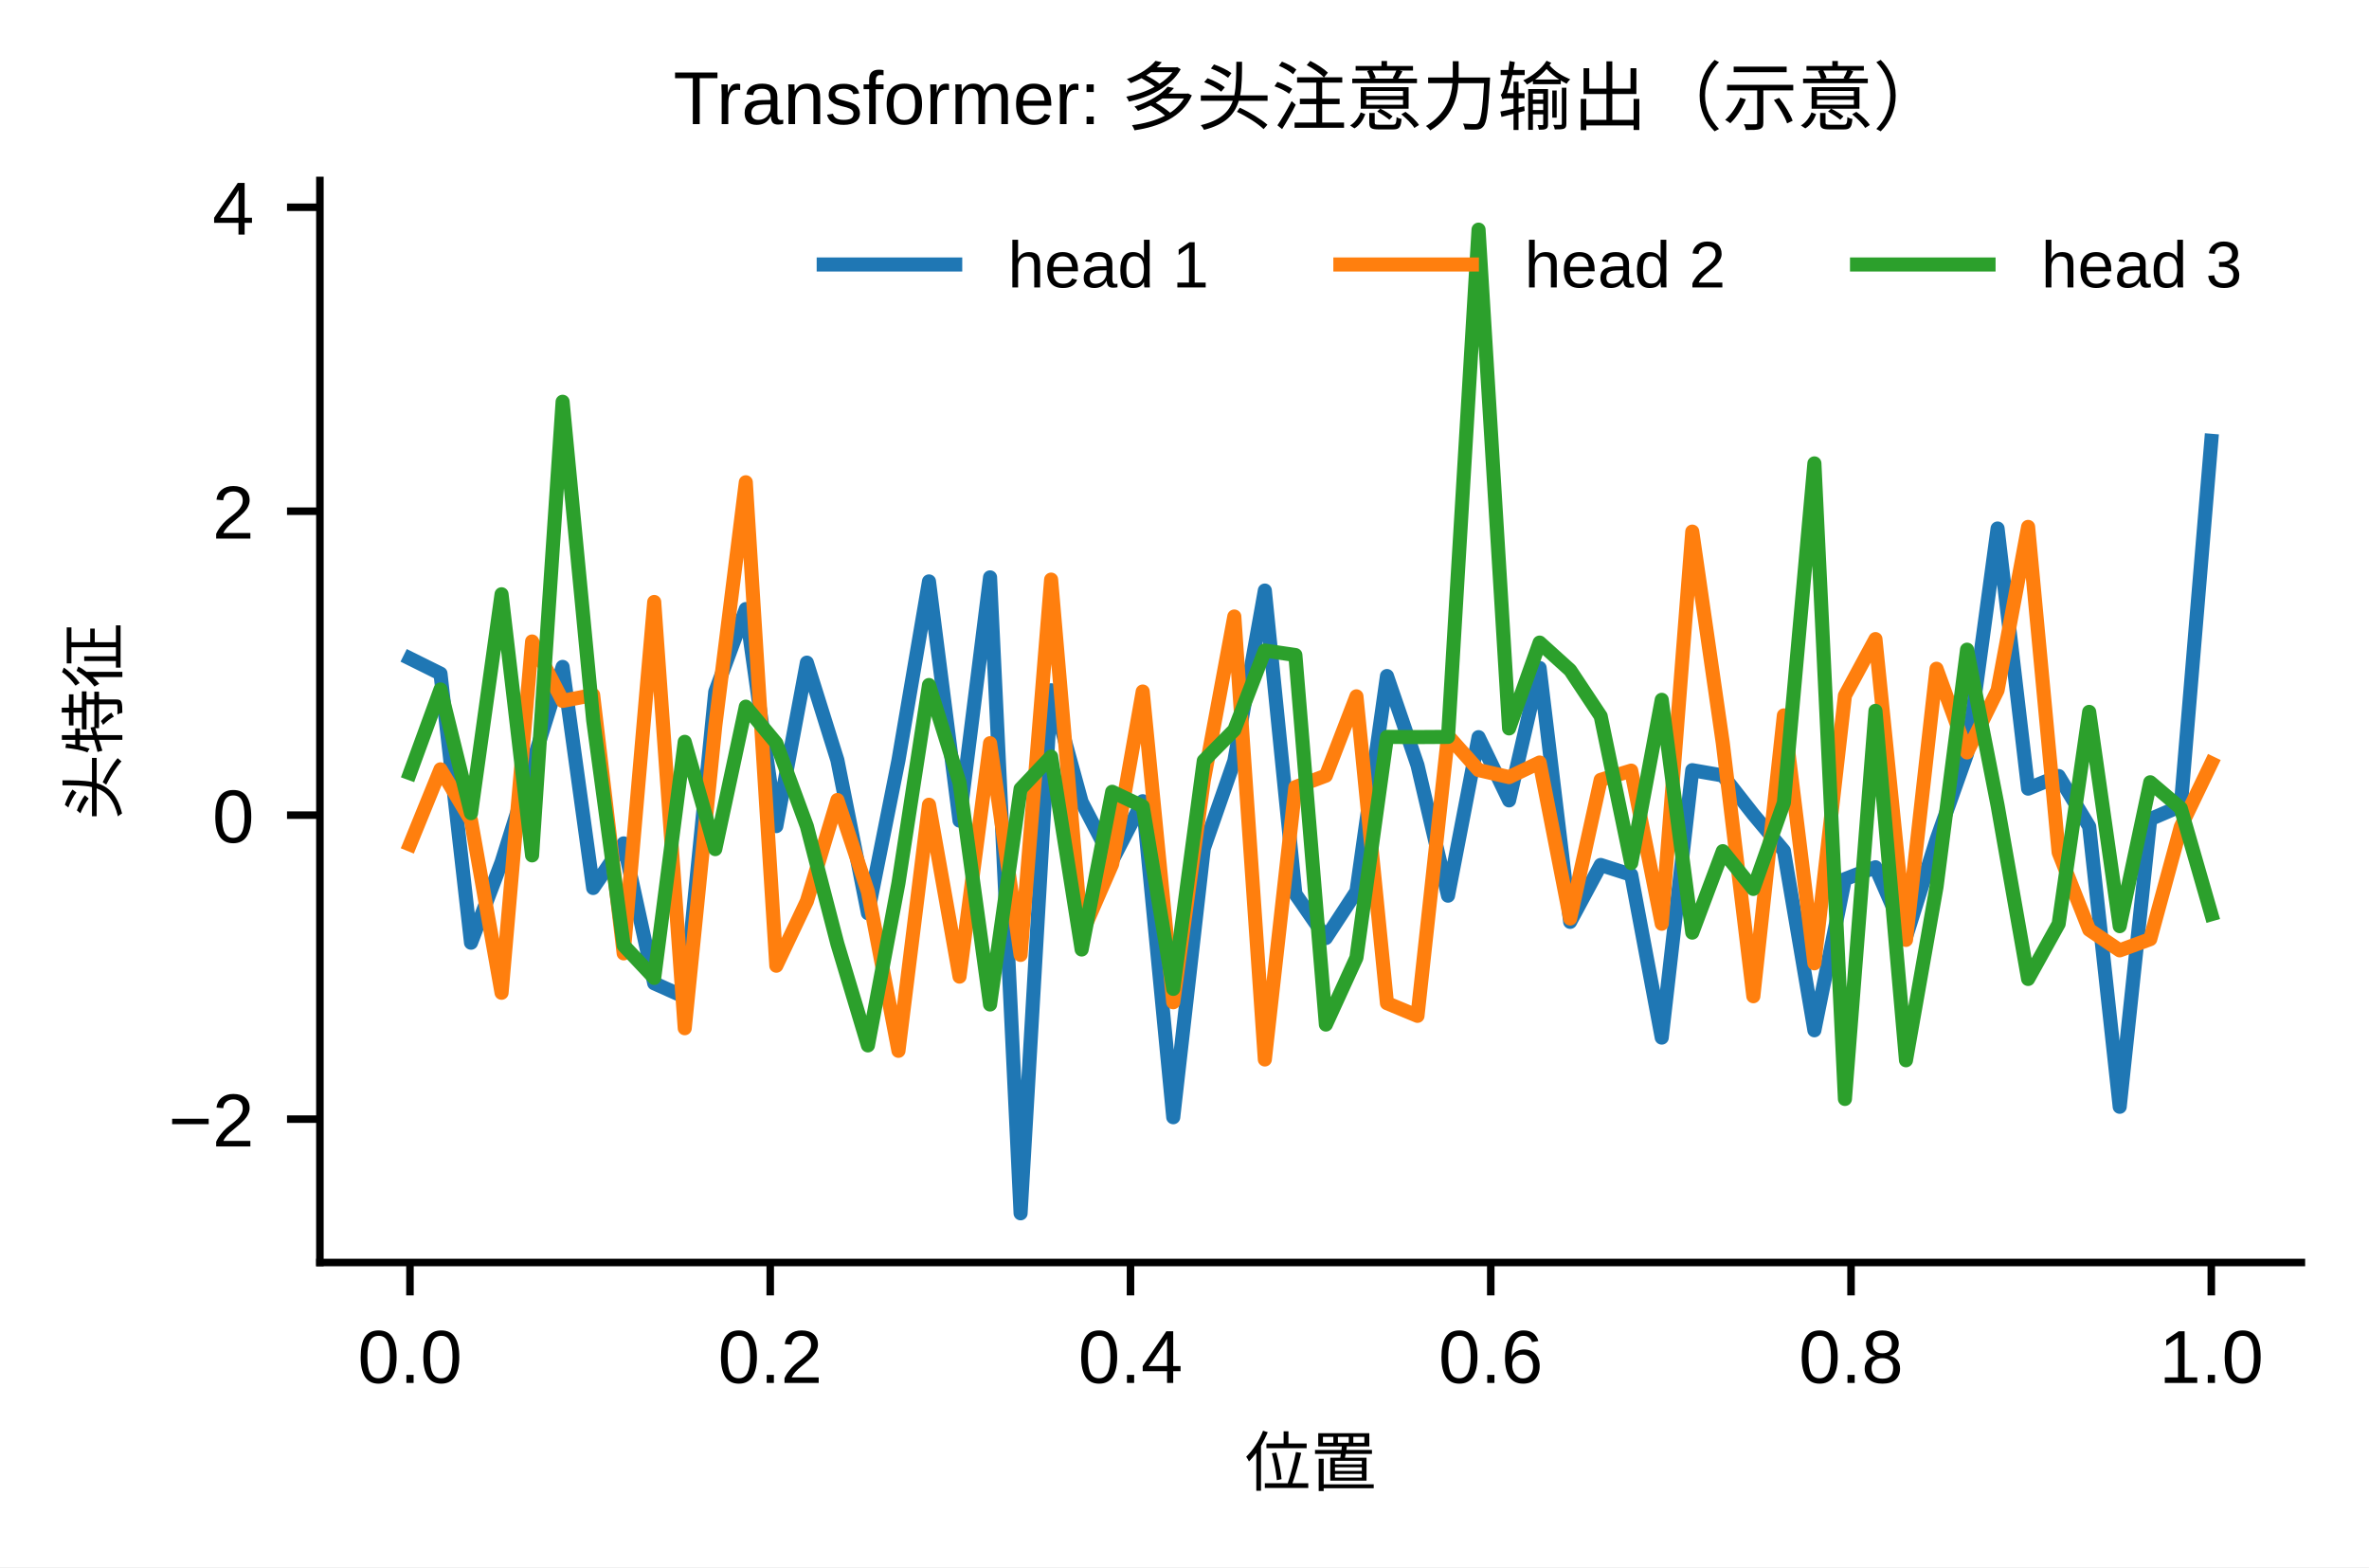
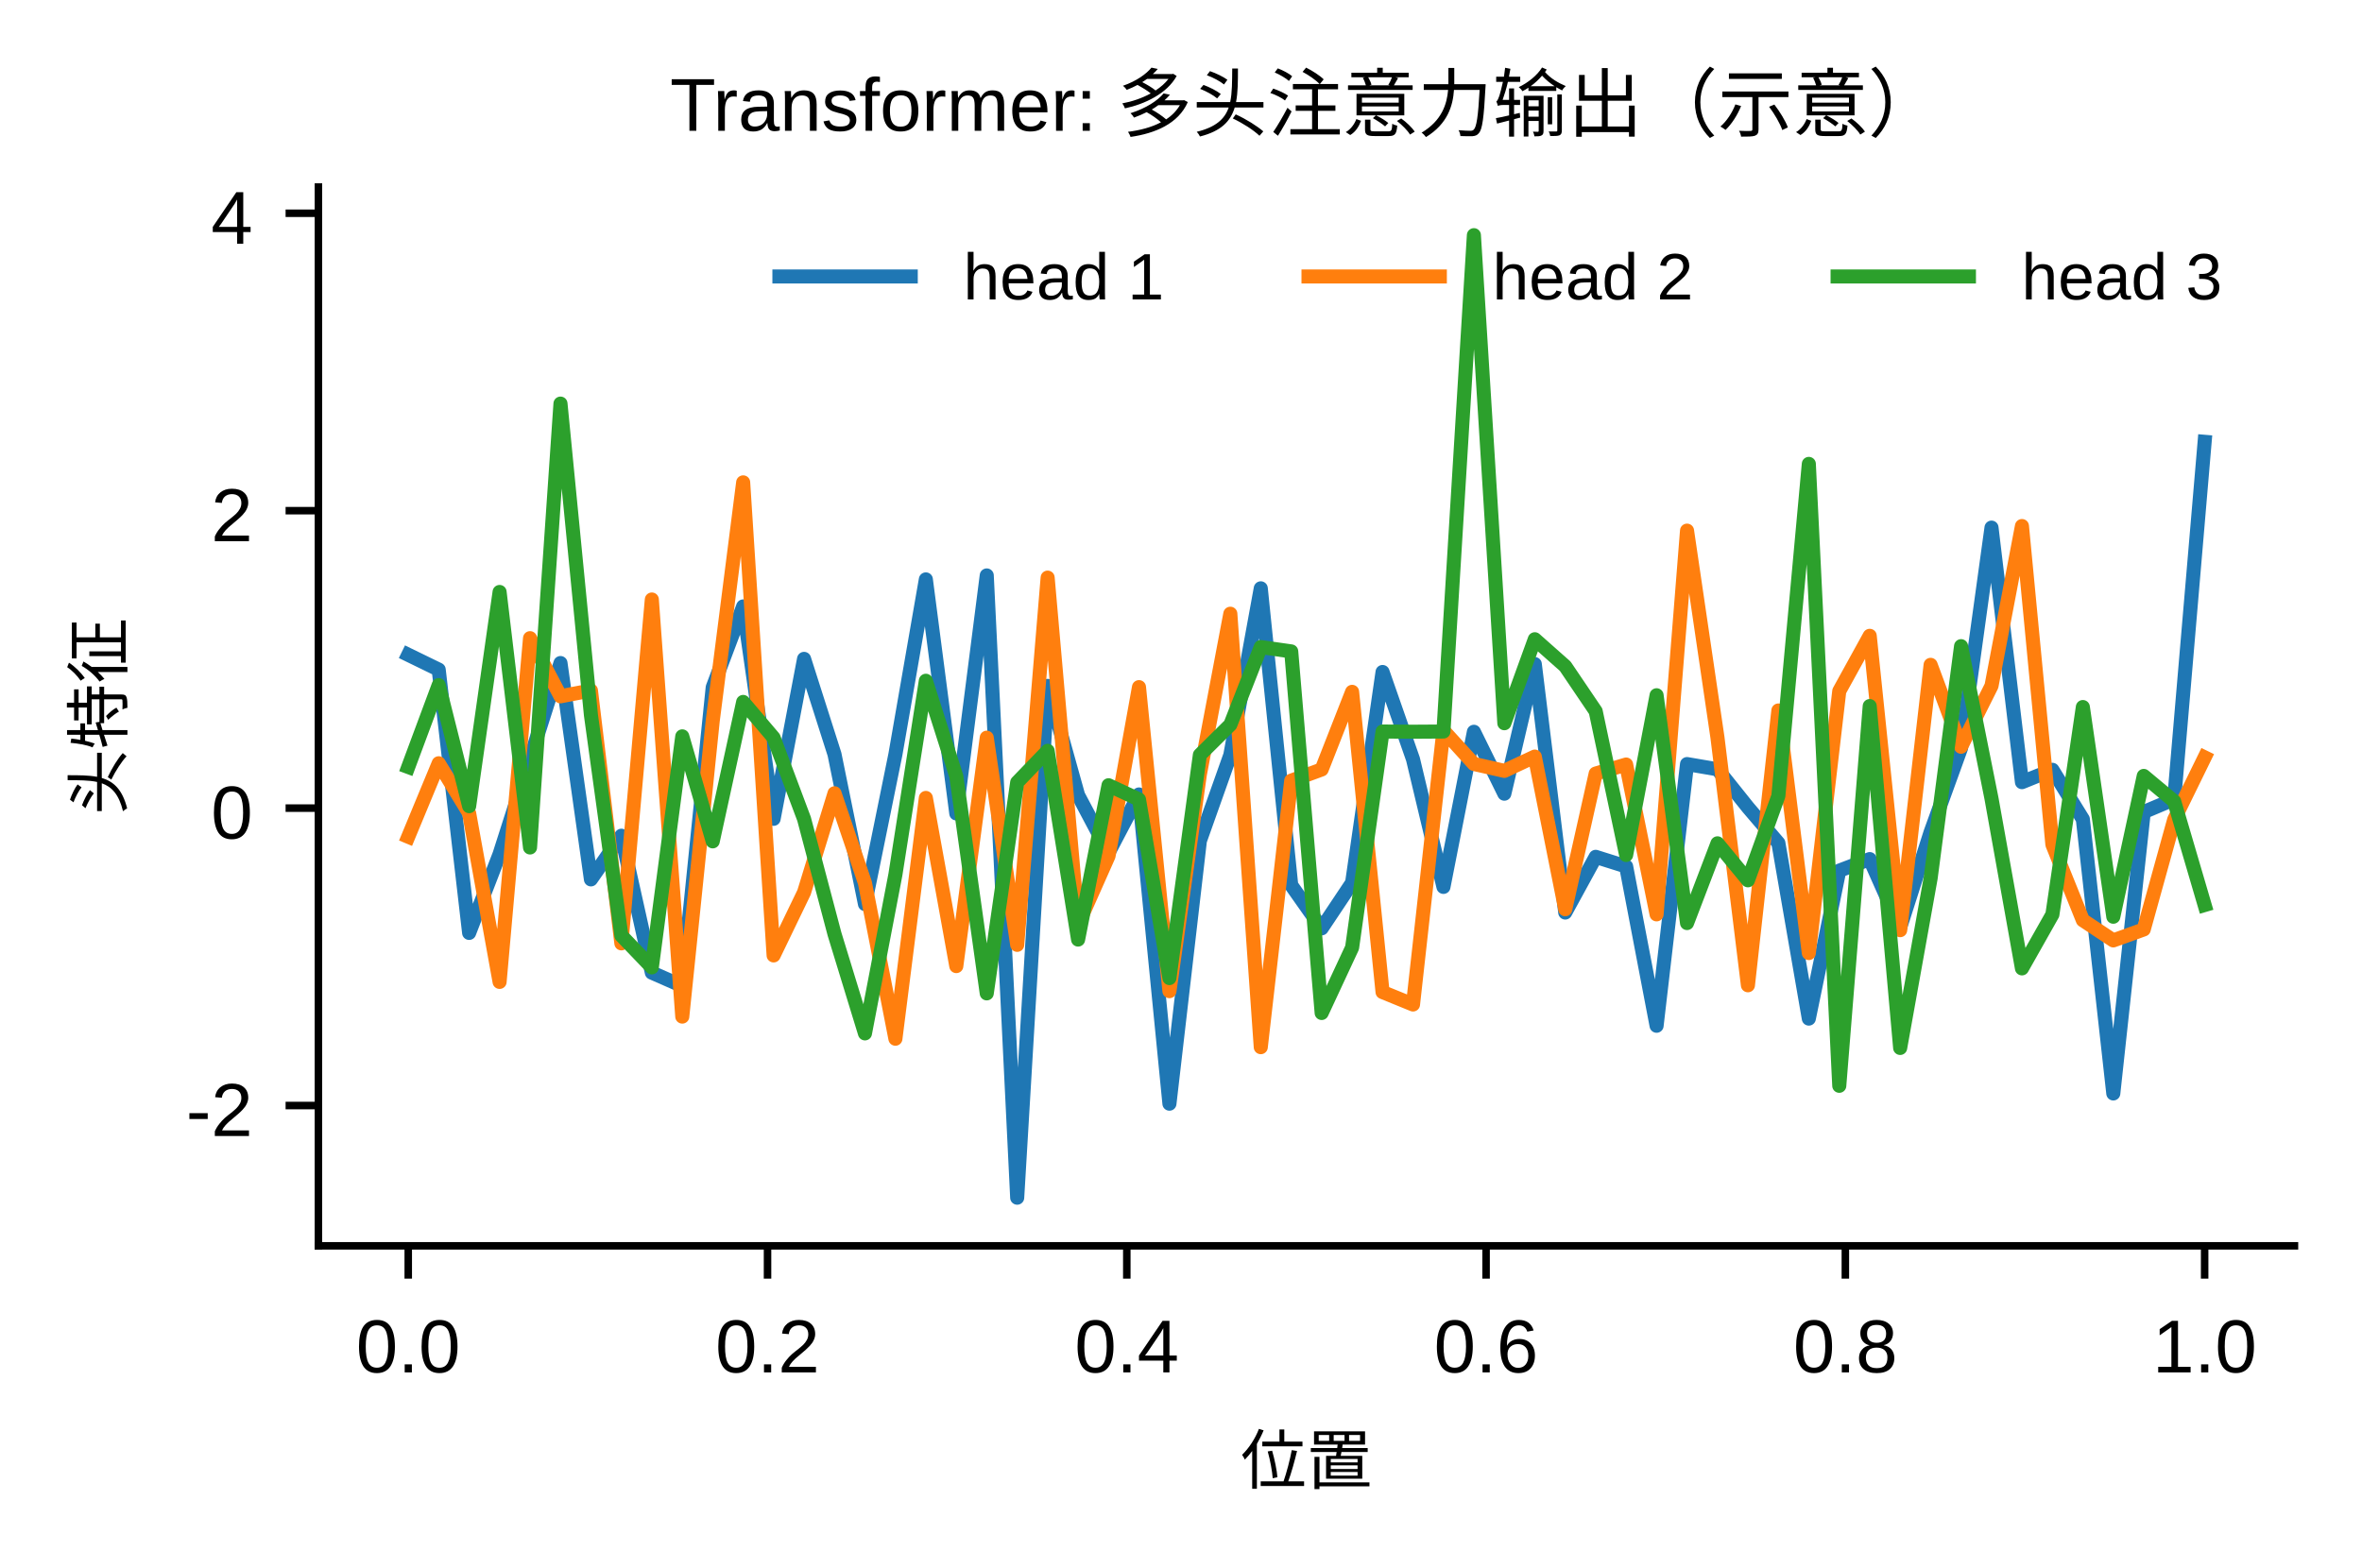
- <svg xmlns="http://www.w3.org/2000/svg" xmlns:xlink="http://www.w3.org/1999/xlink" width="252.224pt" height="166.885pt" viewBox="0 0 252.224 166.885" version="1.1">
+ <svg xmlns="http://www.w3.org/2000/svg" xmlns:xlink="http://www.w3.org/1999/xlink" width="251.812pt" height="167.2pt" viewBox="0 0 251.812 167.2" version="1.1">
  <defs>
    <style type="text/css">*{stroke-linejoin: round; stroke-linecap: butt}</style>
  </defs>
  <g id="figure_1">
    <g id="patch_1">
-       <path d="M 0 166.885  L 252.224 166.885  L 252.224 0  L 0 0  z " style="fill: #ffffff" />
+       <path d="M 0 167.2  L 251.812 167.2  L 251.812 0  L 0 0  z " style="fill: #ffffff" />
    </g>
    <g id="axes_1">
      <g id="patch_2">
-         <path d="M 34.059 134.44  L 245.024 134.44  L 245.024 19.216  L 34.059 19.216  z " style="fill: #ffffff" />
+         <path d="M 33.947 132.848  L 244.612 132.848  L 244.612 19.946  L 33.947 19.946  z " style="fill: #ffffff" />
      </g>
      <g id="matplotlib.axis_1">
        <g id="xtick_1">
          <g id="line2d_1">
            <defs>
-               <path id="me1fb14d40c" d="M 0 0  L 0 3.5  " style="stroke: #000000; stroke-width: 0.8" />
+               <path id="m3fb61d1b35" d="M 0 0  L 0 3.5  " style="stroke: #000000; stroke-width: 0.8" />
            </defs>
            <g>
-               <use xlink:href="#me1fb14d40c" x="43.648" y="134.44" style="stroke: #000000; stroke-width: 0.8" />
+               <use xlink:href="#m3fb61d1b35" x="43.523" y="132.848" style="stroke: #000000; stroke-width: 0.8" />
            </g>
          </g>
          <g id="text_1">
-             <text style="font-size: 8px; font-family: 'Arial', 'Helvetica', 'DejaVu Sans', 'Liberation Sans', sans-serif; text-anchor: middle" x="43.648" y="147.264" transform="rotate(-0 43.64793 147.2637)">0.0</text>
+             <text style="font-size: 8px; font-family: 'Microsoft YaHei', 'Arial', 'Helvetica', 'DejaVu Sans', 'Liberation Sans', sans-serif; text-anchor: middle" x="43.523" y="146.344" transform="rotate(-0 43.52301 146.3437)">0.0</text>
          </g>
        </g>
        <g id="xtick_2">
          <g id="line2d_2">
            <g>
-               <use xlink:href="#me1fb14d40c" x="82.005" y="134.44" style="stroke: #000000; stroke-width: 0.8" />
+               <use xlink:href="#m3fb61d1b35" x="81.826" y="132.848" style="stroke: #000000; stroke-width: 0.8" />
            </g>
          </g>
          <g id="text_2">
-             <text style="font-size: 8px; font-family: 'Arial', 'Helvetica', 'DejaVu Sans', 'Liberation Sans', sans-serif; text-anchor: middle" x="82.005" y="147.264" transform="rotate(-0 82.0052 147.2637)">0.2</text>
+             <text style="font-size: 8px; font-family: 'Microsoft YaHei', 'Arial', 'Helvetica', 'DejaVu Sans', 'Liberation Sans', sans-serif; text-anchor: middle" x="81.826" y="146.344" transform="rotate(-0 81.82559 146.3437)">0.2</text>
          </g>
        </g>
        <g id="xtick_3">
          <g id="line2d_3">
            <g>
-               <use xlink:href="#me1fb14d40c" x="120.362" y="134.44" style="stroke: #000000; stroke-width: 0.8" />
+               <use xlink:href="#m3fb61d1b35" x="120.128" y="132.848" style="stroke: #000000; stroke-width: 0.8" />
            </g>
          </g>
          <g id="text_3">
-             <text style="font-size: 8px; font-family: 'Arial', 'Helvetica', 'DejaVu Sans', 'Liberation Sans', sans-serif; text-anchor: middle" x="120.362" y="147.264" transform="rotate(-0 120.3625 147.2637)">0.4</text>
+             <text style="font-size: 8px; font-family: 'Microsoft YaHei', 'Arial', 'Helvetica', 'DejaVu Sans', 'Liberation Sans', sans-serif; text-anchor: middle" x="120.128" y="146.344" transform="rotate(-0 120.1282 146.3437)">0.4</text>
          </g>
        </g>
        <g id="xtick_4">
          <g id="line2d_4">
            <g>
-               <use xlink:href="#me1fb14d40c" x="158.72" y="134.44" style="stroke: #000000; stroke-width: 0.8" />
+               <use xlink:href="#m3fb61d1b35" x="158.431" y="132.848" style="stroke: #000000; stroke-width: 0.8" />
            </g>
          </g>
          <g id="text_4">
-             <text style="font-size: 8px; font-family: 'Arial', 'Helvetica', 'DejaVu Sans', 'Liberation Sans', sans-serif; text-anchor: middle" x="158.72" y="147.264" transform="rotate(-0 158.7197 147.2637)">0.6</text>
+             <text style="font-size: 8px; font-family: 'Microsoft YaHei', 'Arial', 'Helvetica', 'DejaVu Sans', 'Liberation Sans', sans-serif; text-anchor: middle" x="158.431" y="146.344" transform="rotate(-0 158.4307 146.3437)">0.6</text>
          </g>
        </g>
        <g id="xtick_5">
          <g id="line2d_5">
            <g>
-               <use xlink:href="#me1fb14d40c" x="197.077" y="134.44" style="stroke: #000000; stroke-width: 0.8" />
+               <use xlink:href="#m3fb61d1b35" x="196.733" y="132.848" style="stroke: #000000; stroke-width: 0.8" />
            </g>
          </g>
          <g id="text_5">
-             <text style="font-size: 8px; font-family: 'Arial', 'Helvetica', 'DejaVu Sans', 'Liberation Sans', sans-serif; text-anchor: middle" x="197.077" y="147.264" transform="rotate(-0 197.077 147.2637)">0.8</text>
+             <text style="font-size: 8px; font-family: 'Microsoft YaHei', 'Arial', 'Helvetica', 'DejaVu Sans', 'Liberation Sans', sans-serif; text-anchor: middle" x="196.733" y="146.344" transform="rotate(-0 196.7333 146.3437)">0.8</text>
          </g>
        </g>
        <g id="xtick_6">
          <g id="line2d_6">
            <g>
-               <use xlink:href="#me1fb14d40c" x="235.434" y="134.44" style="stroke: #000000; stroke-width: 0.8" />
+               <use xlink:href="#m3fb61d1b35" x="235.036" y="132.848" style="stroke: #000000; stroke-width: 0.8" />
            </g>
          </g>
          <g id="text_6">
-             <text style="font-size: 8px; font-family: 'Arial', 'Helvetica', 'DejaVu Sans', 'Liberation Sans', sans-serif; text-anchor: middle" x="235.434" y="147.264" transform="rotate(-0 235.4343 147.2637)">1.0</text>
+             <text style="font-size: 8px; font-family: 'Microsoft YaHei', 'Arial', 'Helvetica', 'DejaVu Sans', 'Liberation Sans', sans-serif; text-anchor: middle" x="235.036" y="146.344" transform="rotate(-0 235.0359 146.3437)">1.0</text>
          </g>
        </g>
        <g id="text_7">
-           <text style="font-size: 7px; font-family: 'Arial', 'Helvetica', 'DejaVu Sans', 'Liberation Sans', sans-serif; text-anchor: middle" x="139.541" y="158.212" transform="rotate(-0 139.5411 158.2115)">位置</text>
+           <text style="font-size: 7px; font-family: 'Microsoft YaHei', 'Arial', 'Helvetica', 'DejaVu Sans', 'Liberation Sans', sans-serif; text-anchor: middle" x="139.279" y="158.226" transform="rotate(-0 139.2795 158.2259)">位置</text>
        </g>
      </g>
      <g id="matplotlib.axis_2">
        <g id="ytick_1">
          <g id="line2d_7">
            <defs>
-               <path id="ma2c11fae1e" d="M 0 0  L -3.5 0  " style="stroke: #000000; stroke-width: 0.8" />
+               <path id="m739145c826" d="M 0 0  L -3.5 0  " style="stroke: #000000; stroke-width: 0.8" />
            </defs>
            <g>
-               <use xlink:href="#ma2c11fae1e" x="34.059" y="119.172" style="stroke: #000000; stroke-width: 0.8" />
+               <use xlink:href="#m739145c826" x="33.947" y="117.888" style="stroke: #000000; stroke-width: 0.8" />
            </g>
          </g>
          <g id="text_8">
-             <text style="font-size: 8px; font-family: 'Arial', 'Helvetica', 'DejaVu Sans', 'Liberation Sans', sans-serif; text-anchor: end" x="27.059" y="122.084" transform="rotate(-0 27.05861 122.0844)">−2</text>
+             <text style="font-size: 8px; font-family: 'Microsoft YaHei', 'Arial', 'Helvetica', 'DejaVu Sans', 'Liberation Sans', sans-serif; text-anchor: end" x="26.947" y="121.136" transform="rotate(-0 26.94736 121.1362)">-2</text>
          </g>
        </g>
        <g id="ytick_2">
          <g id="line2d_8">
            <g>
-               <use xlink:href="#ma2c11fae1e" x="34.059" y="86.805" style="stroke: #000000; stroke-width: 0.8" />
+               <use xlink:href="#m739145c826" x="33.947" y="86.173" style="stroke: #000000; stroke-width: 0.8" />
            </g>
          </g>
          <g id="text_9">
-             <text style="font-size: 8px; font-family: 'Arial', 'Helvetica', 'DejaVu Sans', 'Liberation Sans', sans-serif; text-anchor: end" x="27.059" y="89.717" transform="rotate(-0 27.05861 89.71711)">0</text>
+             <text style="font-size: 8px; font-family: 'Microsoft YaHei', 'Arial', 'Helvetica', 'DejaVu Sans', 'Liberation Sans', sans-serif; text-anchor: end" x="26.947" y="89.421" transform="rotate(-0 26.94736 89.42106)">0</text>
          </g>
        </g>
        <g id="ytick_3">
          <g id="line2d_9">
            <g>
-               <use xlink:href="#ma2c11fae1e" x="34.059" y="54.438" style="stroke: #000000; stroke-width: 0.8" />
+               <use xlink:href="#m739145c826" x="33.947" y="54.458" style="stroke: #000000; stroke-width: 0.8" />
            </g>
          </g>
          <g id="text_10">
-             <text style="font-size: 8px; font-family: 'Arial', 'Helvetica', 'DejaVu Sans', 'Liberation Sans', sans-serif; text-anchor: end" x="27.059" y="57.35" transform="rotate(-0 27.05861 57.34977)">2</text>
+             <text style="font-size: 8px; font-family: 'Microsoft YaHei', 'Arial', 'Helvetica', 'DejaVu Sans', 'Liberation Sans', sans-serif; text-anchor: end" x="26.947" y="57.706" transform="rotate(-0 26.94736 57.70596)">2</text>
          </g>
        </g>
        <g id="ytick_4">
          <g id="line2d_10">
            <g>
-               <use xlink:href="#ma2c11fae1e" x="34.059" y="22.07" style="stroke: #000000; stroke-width: 0.8" />
+               <use xlink:href="#m739145c826" x="33.947" y="22.743" style="stroke: #000000; stroke-width: 0.8" />
            </g>
          </g>
          <g id="text_11">
-             <text style="font-size: 8px; font-family: 'Arial', 'Helvetica', 'DejaVu Sans', 'Liberation Sans', sans-serif; text-anchor: end" x="27.059" y="24.982" transform="rotate(-0 27.05861 24.98243)">4</text>
+             <text style="font-size: 8px; font-family: 'Microsoft YaHei', 'Arial', 'Helvetica', 'DejaVu Sans', 'Liberation Sans', sans-serif; text-anchor: end" x="26.947" y="25.991" transform="rotate(-0 26.94736 25.99086)">4</text>
          </g>
        </g>
        <g id="text_12">
-           <text style="font-size: 7px; font-family: 'Arial', 'Helvetica', 'DejaVu Sans', 'Liberation Sans', sans-serif; text-anchor: middle" x="12.464" y="76.828" transform="rotate(-90 12.46422 76.82788)">头特征</text>
+           <text style="font-size: 7px; font-family: 'Microsoft YaHei', 'Arial', 'Helvetica', 'DejaVu Sans', 'Liberation Sans', sans-serif; text-anchor: middle" x="13.021" y="76.397" transform="rotate(-90 13.02094 76.39694)">头特征</text>
        </g>
      </g>
      <g id="line2d_11">
-         <path d="M 43.648 70.12  L 46.899 71.733  L 50.149 100.387  L 53.4 91.809  L 56.65 81.444  L 59.901 71.017  L 63.152 94.56  L 66.402 89.81  L 69.653 104.71  L 72.903 106.164  L 76.154 73.655  L 79.405 64.856  L 82.655 87.97  L 85.906 70.564  L 89.157 80.952  L 92.407 97.245  L 95.658 80.956  L 98.908 61.914  L 102.159 87.385  L 105.41 61.483  L 108.66 129.202  L 111.911 73.504  L 115.161 85.396  L 118.412 91.644  L 121.663 85.32  L 124.913 118.971  L 128.164 90.36  L 131.415 81.026  L 134.665 62.887  L 137.916 95.193  L 141.166 99.889  L 144.417 94.925  L 147.668 71.99  L 150.918 81.485  L 154.169 95.378  L 157.419 78.498  L 160.67 85.234  L 163.921 71.129  L 167.171 98.167  L 170.422 92.108  L 173.673 93.151  L 176.923 110.49  L 180.174 82.013  L 183.424 82.58  L 186.675 86.722  L 189.926 90.601  L 193.176 109.711  L 196.427 93.613  L 199.677 92.351  L 202.928 99.789  L 206.179 89.415  L 209.429 80.266  L 212.68 56.28  L 215.931 83.98  L 219.181 82.637  L 222.432 88.01  L 225.682 117.858  L 228.933 87.234  L 232.184 85.83  L 235.434 46.941  " clip-path="url(#p6f7e546eb1)" style="fill: none; stroke: #1f77b4; stroke-width: 1.5; stroke-linecap: square" />
+         <path d="M 43.523 69.824  L 46.769 71.405  L 50.015 99.481  L 53.261 91.076  L 56.507 80.92  L 59.753 70.703  L 62.999 93.772  L 66.245 89.117  L 69.491 103.717  L 72.737 105.142  L 75.983 73.288  L 79.229 64.666  L 82.475 87.315  L 85.721 70.259  L 88.967 80.438  L 92.213 96.403  L 95.459 80.442  L 98.705 61.784  L 101.951 86.741  L 105.197 61.362  L 108.443 127.716  L 111.689 73.14  L 114.935 84.793  L 118.181 90.915  L 121.427 84.718  L 124.673 117.691  L 127.919 89.656  L 131.165 80.51  L 134.41 62.737  L 137.656 94.392  L 140.902 98.994  L 144.148 94.13  L 147.394 71.657  L 150.64 80.96  L 153.886 94.574  L 157.132 78.034  L 160.378 84.634  L 163.624 70.813  L 166.87 97.306  L 170.116 91.369  L 173.362 92.391  L 176.608 109.381  L 179.854 81.477  L 183.1 82.033  L 186.346 86.092  L 189.592 89.893  L 192.838 108.617  L 196.084 92.843  L 199.33 91.608  L 202.576 98.895  L 205.822 88.731  L 209.068 79.766  L 212.314 56.263  L 215.56 83.405  L 218.806 82.089  L 222.052 87.354  L 225.298 116.6  L 228.544 86.593  L 231.79 85.218  L 235.036 47.112  " clip-path="url(#p8b6b24ffbb)" style="fill: none; stroke: #1f77b4; stroke-width: 1.5; stroke-linecap: square" />
      </g>
      <g id="line2d_12">
-         <path d="M 43.648 89.918  L 46.899 81.925  L 50.149 87.367  L 53.4 105.718  L 56.65 68.31  L 59.901 74.636  L 63.152 74.003  L 66.402 101.522  L 69.653 64.103  L 72.903 109.492  L 76.154 77.307  L 79.405 51.355  L 82.655 102.836  L 85.906 95.97  L 89.157 85.192  L 92.407 94.953  L 95.658 111.9  L 98.908 85.695  L 102.159 103.997  L 105.41 79.141  L 108.66 101.685  L 111.911 61.721  L 115.161 99.481  L 118.412 92.017  L 121.663 73.639  L 124.913 106.725  L 128.164 83.124  L 131.415 65.651  L 134.665 112.82  L 137.916 83.817  L 141.166 82.599  L 144.417 74.152  L 147.668 106.823  L 150.918 108.175  L 154.169 78.358  L 157.419 81.999  L 160.67 82.751  L 163.921 81.198  L 167.171 97.81  L 170.422 83.046  L 173.673 82.062  L 176.923 98.366  L 180.174 56.61  L 183.424 79.137  L 186.675 106.085  L 189.926 76.18  L 193.176 102.579  L 196.427 74.067  L 199.677 68.055  L 202.928 100.087  L 206.179 71.214  L 209.429 80.125  L 212.68 73.501  L 215.931 56.108  L 219.181 90.776  L 222.432 99.003  L 225.682 101.201  L 228.933 100.008  L 232.184 88.053  L 235.434 81.284  " clip-path="url(#p6f7e546eb1)" style="fill: none; stroke: #ff7f0e; stroke-width: 1.5; stroke-linecap: square" />
+         <path d="M 43.523 89.223  L 46.769 81.391  L 50.015 86.723  L 53.261 104.705  L 56.507 68.051  L 59.753 74.249  L 62.999 73.629  L 66.245 100.594  L 69.491 63.928  L 72.737 108.403  L 75.983 76.867  L 79.229 51.438  L 82.475 101.88  L 85.721 95.153  L 88.967 84.593  L 92.213 94.157  L 95.459 110.763  L 98.705 85.086  L 101.951 103.019  L 105.197 78.663  L 108.443 100.753  L 111.689 61.595  L 114.935 98.593  L 118.181 91.28  L 121.427 73.273  L 124.673 105.692  L 127.919 82.566  L 131.165 65.445  L 134.41 111.664  L 137.656 83.245  L 140.902 82.052  L 144.148 73.775  L 147.394 105.788  L 150.64 107.112  L 153.886 77.896  L 157.132 81.464  L 160.378 82.201  L 163.624 80.679  L 166.87 96.957  L 170.116 82.49  L 173.362 81.526  L 176.608 97.501  L 179.854 56.586  L 183.1 78.659  L 186.346 105.064  L 189.592 75.762  L 192.838 101.629  L 196.084 73.692  L 199.33 67.801  L 202.576 99.187  L 205.822 70.896  L 209.068 79.627  L 212.314 73.137  L 215.56 56.095  L 218.806 90.064  L 222.052 98.125  L 225.298 100.279  L 228.544 99.11  L 231.79 87.396  L 235.036 80.763  " clip-path="url(#p8b6b24ffbb)" style="fill: none; stroke: #ff7f0e; stroke-width: 1.5; stroke-linecap: square" />
      </g>
      <g id="line2d_13">
-         <path d="M 43.648 82.327  L 46.899 73.418  L 50.149 86.595  L 53.4 63.281  L 56.65 91.088  L 59.901 42.783  L 63.152 76.679  L 66.402 100.677  L 69.653 104.136  L 72.903 78.997  L 76.154 90.421  L 79.405 75.25  L 82.655 79.146  L 85.906 87.984  L 89.157 100.509  L 92.407 111.321  L 95.658 94.031  L 98.908 72.945  L 102.159 83.34  L 105.41 106.966  L 108.66 84.002  L 111.911 80.569  L 115.161 101.109  L 118.412 84.317  L 121.663 85.863  L 124.913 105.302  L 128.164 81.015  L 131.415 77.729  L 134.665 69.277  L 137.916 69.751  L 141.166 109.101  L 144.417 101.982  L 147.668 78.47  L 150.918 78.49  L 154.169 78.47  L 157.419 24.454  L 160.67 77.566  L 163.921 68.427  L 167.171 71.366  L 170.422 76.263  L 173.673 91.907  L 176.923 74.522  L 180.174 99.312  L 183.424 90.638  L 186.675 94.66  L 189.926 85.48  L 193.176 49.345  L 196.427 117.024  L 199.677 75.699  L 202.928 112.905  L 206.179 94.443  L 209.429 69.182  L 212.68 85.765  L 215.931 104.247  L 219.181 98.381  L 222.432 75.807  L 225.682 98.625  L 228.933 83.302  L 232.184 86.067  L 235.434 97.35  " clip-path="url(#p6f7e546eb1)" style="fill: none; stroke: #2ca02c; stroke-width: 1.5; stroke-linecap: square" />
+         <path d="M 43.523 81.785  L 46.769 73.056  L 50.015 85.967  L 53.261 63.124  L 56.507 90.37  L 59.753 43.038  L 62.999 76.251  L 66.245 99.765  L 69.491 103.155  L 72.737 78.522  L 75.983 89.717  L 79.229 74.851  L 82.475 78.669  L 85.721 87.328  L 88.967 99.601  L 92.213 110.195  L 95.459 93.254  L 98.705 72.593  L 101.951 82.778  L 105.197 105.927  L 108.443 83.427  L 111.689 80.063  L 114.935 100.189  L 118.181 83.735  L 121.427 85.25  L 124.673 104.298  L 127.919 80.499  L 131.165 77.28  L 134.41 68.998  L 137.656 69.462  L 140.902 108.019  L 144.148 101.045  L 147.394 78.006  L 150.64 78.026  L 153.886 78.006  L 157.132 25.078  L 160.378 77.12  L 163.624 68.166  L 166.87 71.045  L 170.116 75.844  L 173.362 91.172  L 176.608 74.138  L 179.854 98.428  L 183.1 89.928  L 186.346 93.87  L 189.592 84.875  L 192.838 49.468  L 196.084 115.783  L 199.33 75.291  L 202.576 111.747  L 205.822 93.657  L 209.068 68.905  L 212.314 85.154  L 215.56 103.263  L 218.806 97.516  L 222.052 75.396  L 225.298 97.755  L 228.544 82.741  L 231.79 85.45  L 235.036 96.506  " clip-path="url(#p8b6b24ffbb)" style="fill: none; stroke: #2ca02c; stroke-width: 1.5; stroke-linecap: square" />
      </g>
      <g id="patch_3">
-         <path d="M 34.059 134.44  L 34.059 19.216  " style="fill: none; stroke: #000000; stroke-width: 0.8; stroke-linejoin: miter; stroke-linecap: square" />
+         <path d="M 33.947 132.848  L 33.947 19.946  " style="fill: none; stroke: #000000; stroke-width: 0.8; stroke-linejoin: miter; stroke-linecap: square" />
      </g>
      <g id="patch_4">
-         <path d="M 34.059 134.44  L 245.024 134.44  " style="fill: none; stroke: #000000; stroke-width: 0.8; stroke-linejoin: miter; stroke-linecap: square" />
+         <path d="M 33.947 132.848  L 244.612 132.848  " style="fill: none; stroke: #000000; stroke-width: 0.8; stroke-linejoin: miter; stroke-linecap: square" />
      </g>
      <g id="text_13">
-         <text style="font-size: 8px; font-family: 'Arial', 'Helvetica', 'DejaVu Sans', 'Liberation Sans', sans-serif; text-anchor: middle" x="139.541" y="13.216" transform="rotate(-0 139.5411 13.21625)">Transformer: 多头注意力输出（示意）</text>
+         <text style="font-size: 8px; font-family: 'Microsoft YaHei', 'Arial', 'Helvetica', 'DejaVu Sans', 'Liberation Sans', sans-serif; text-anchor: middle" x="139.279" y="13.946" transform="rotate(-0 139.2795 13.94625)">Transformer: 多头注意力输出（示意）</text>
      </g>
      <g id="legend_1">
        <g id="line2d_14">
-           <path d="M 87.7 28.162  L 94.7 28.162  L 101.7 28.162  " style="fill: none; stroke: #1f77b4; stroke-width: 1.5; stroke-linecap: square" />
+           <path d="M 83.094 29.48  L 90.094 29.48  L 97.094 29.48  " style="fill: none; stroke: #1f77b4; stroke-width: 1.5; stroke-linecap: square" />
        </g>
        <g id="text_14">
-           <text style="font-size: 7px; font-family: 'Arial', 'Helvetica', 'DejaVu Sans', 'Liberation Sans', sans-serif; text-anchor: start" x="107.3" y="30.612" transform="rotate(-0 107.2997 30.61244)">head 1</text>
+           <text style="font-size: 7px; font-family: 'Microsoft YaHei', 'Arial', 'Helvetica', 'DejaVu Sans', 'Liberation Sans', sans-serif; text-anchor: start" x="102.694" y="31.93" transform="rotate(-0 102.6942 31.93033)">head 1</text>
        </g>
        <g id="line2d_15">
-           <path d="M 142.708 28.162  L 149.708 28.162  L 156.708 28.162  " style="fill: none; stroke: #ff7f0e; stroke-width: 1.5; stroke-linecap: square" />
+           <path d="M 139.5 29.48  L 146.5 29.48  L 153.5 29.48  " style="fill: none; stroke: #ff7f0e; stroke-width: 1.5; stroke-linecap: square" />
        </g>
        <g id="text_15">
-           <text style="font-size: 7px; font-family: 'Arial', 'Helvetica', 'DejaVu Sans', 'Liberation Sans', sans-serif; text-anchor: start" x="162.308" y="30.612" transform="rotate(-0 162.3076 30.61244)">head 2</text>
+           <text style="font-size: 7px; font-family: 'Microsoft YaHei', 'Arial', 'Helvetica', 'DejaVu Sans', 'Liberation Sans', sans-serif; text-anchor: start" x="159.1" y="31.93" transform="rotate(-0 159.1 31.93033)">head 2</text>
        </g>
        <g id="line2d_16">
-           <path d="M 197.716 28.162  L 204.716 28.162  L 211.716 28.162  " style="fill: none; stroke: #2ca02c; stroke-width: 1.5; stroke-linecap: square" />
+           <path d="M 195.906 29.48  L 202.906 29.48  L 209.906 29.48  " style="fill: none; stroke: #2ca02c; stroke-width: 1.5; stroke-linecap: square" />
        </g>
        <g id="text_16">
-           <text style="font-size: 7px; font-family: 'Arial', 'Helvetica', 'DejaVu Sans', 'Liberation Sans', sans-serif; text-anchor: start" x="217.316" y="30.612" transform="rotate(-0 217.3156 30.61244)">head 3</text>
+           <text style="font-size: 7px; font-family: 'Microsoft YaHei', 'Arial', 'Helvetica', 'DejaVu Sans', 'Liberation Sans', sans-serif; text-anchor: start" x="215.506" y="31.93" transform="rotate(-0 215.5058 31.93033)">head 3</text>
        </g>
      </g>
    </g>
  </g>
  <defs>
-     <clipPath id="p6f7e546eb1">
-       <rect x="34.059" y="19.216" width="210.965" height="115.223" />
+     <clipPath id="p8b6b24ffbb">
+       <rect x="33.947" y="19.946" width="210.664" height="112.901" />
    </clipPath>
  </defs>
</svg>
